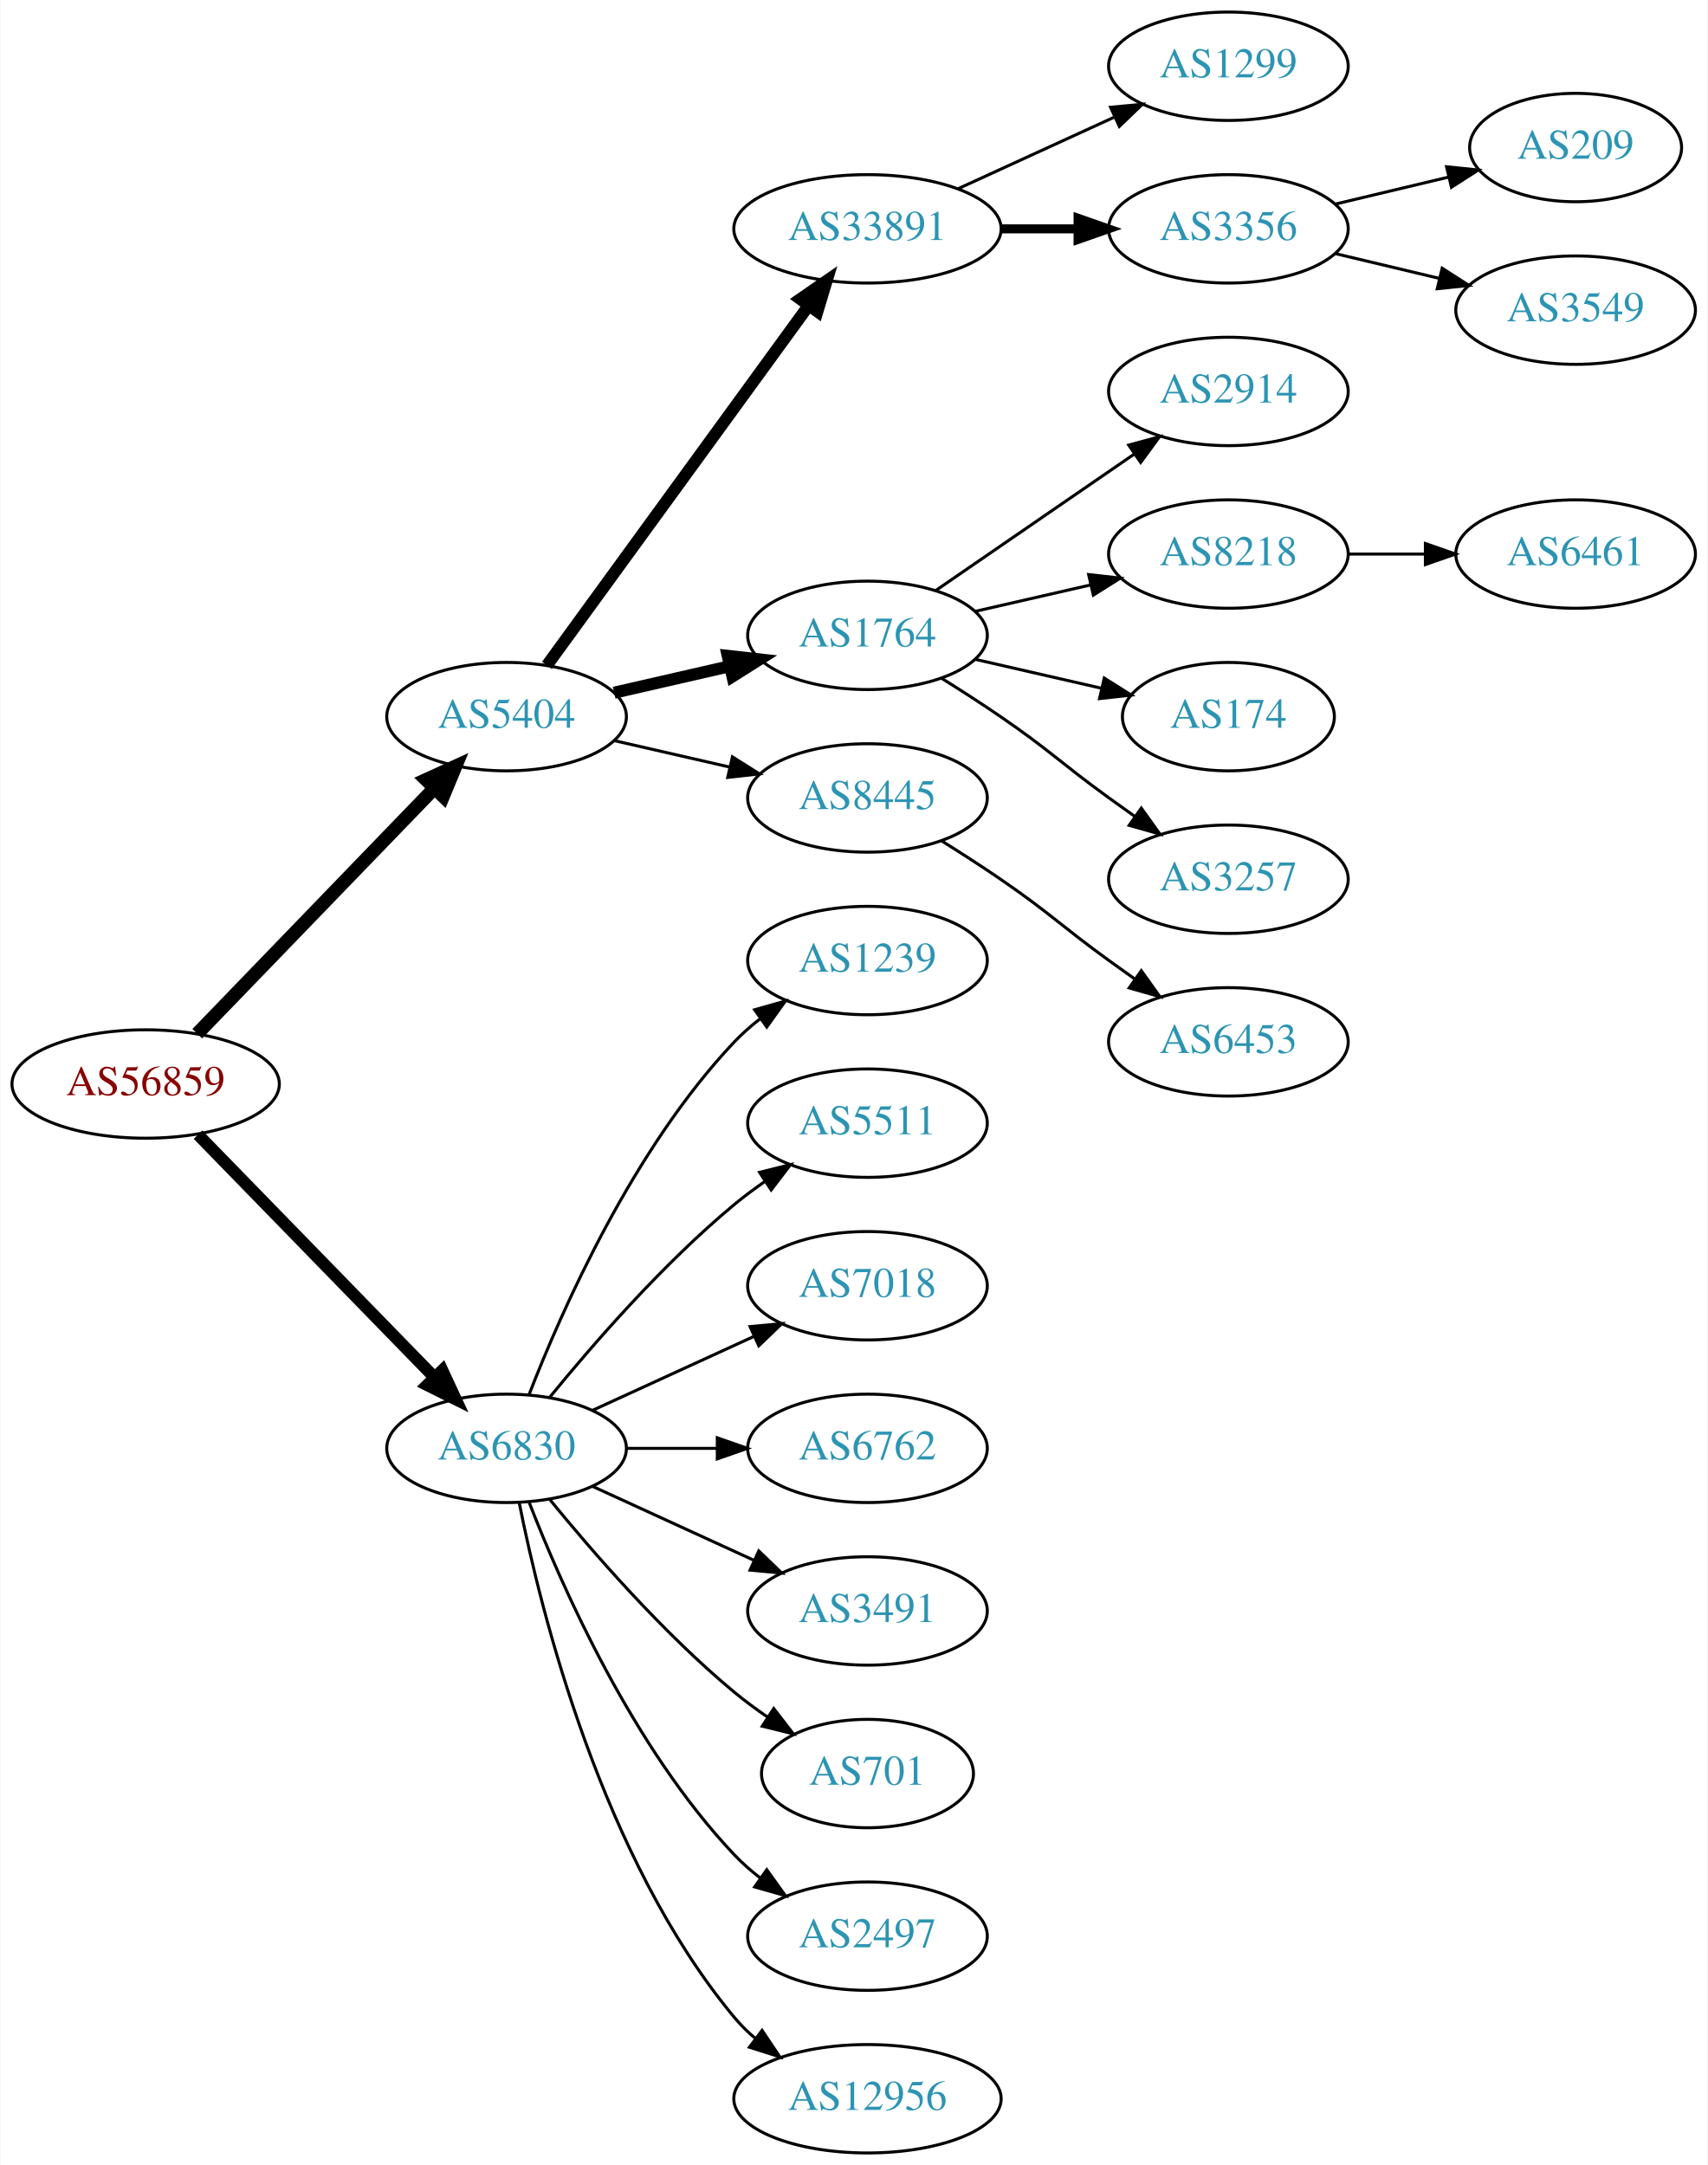
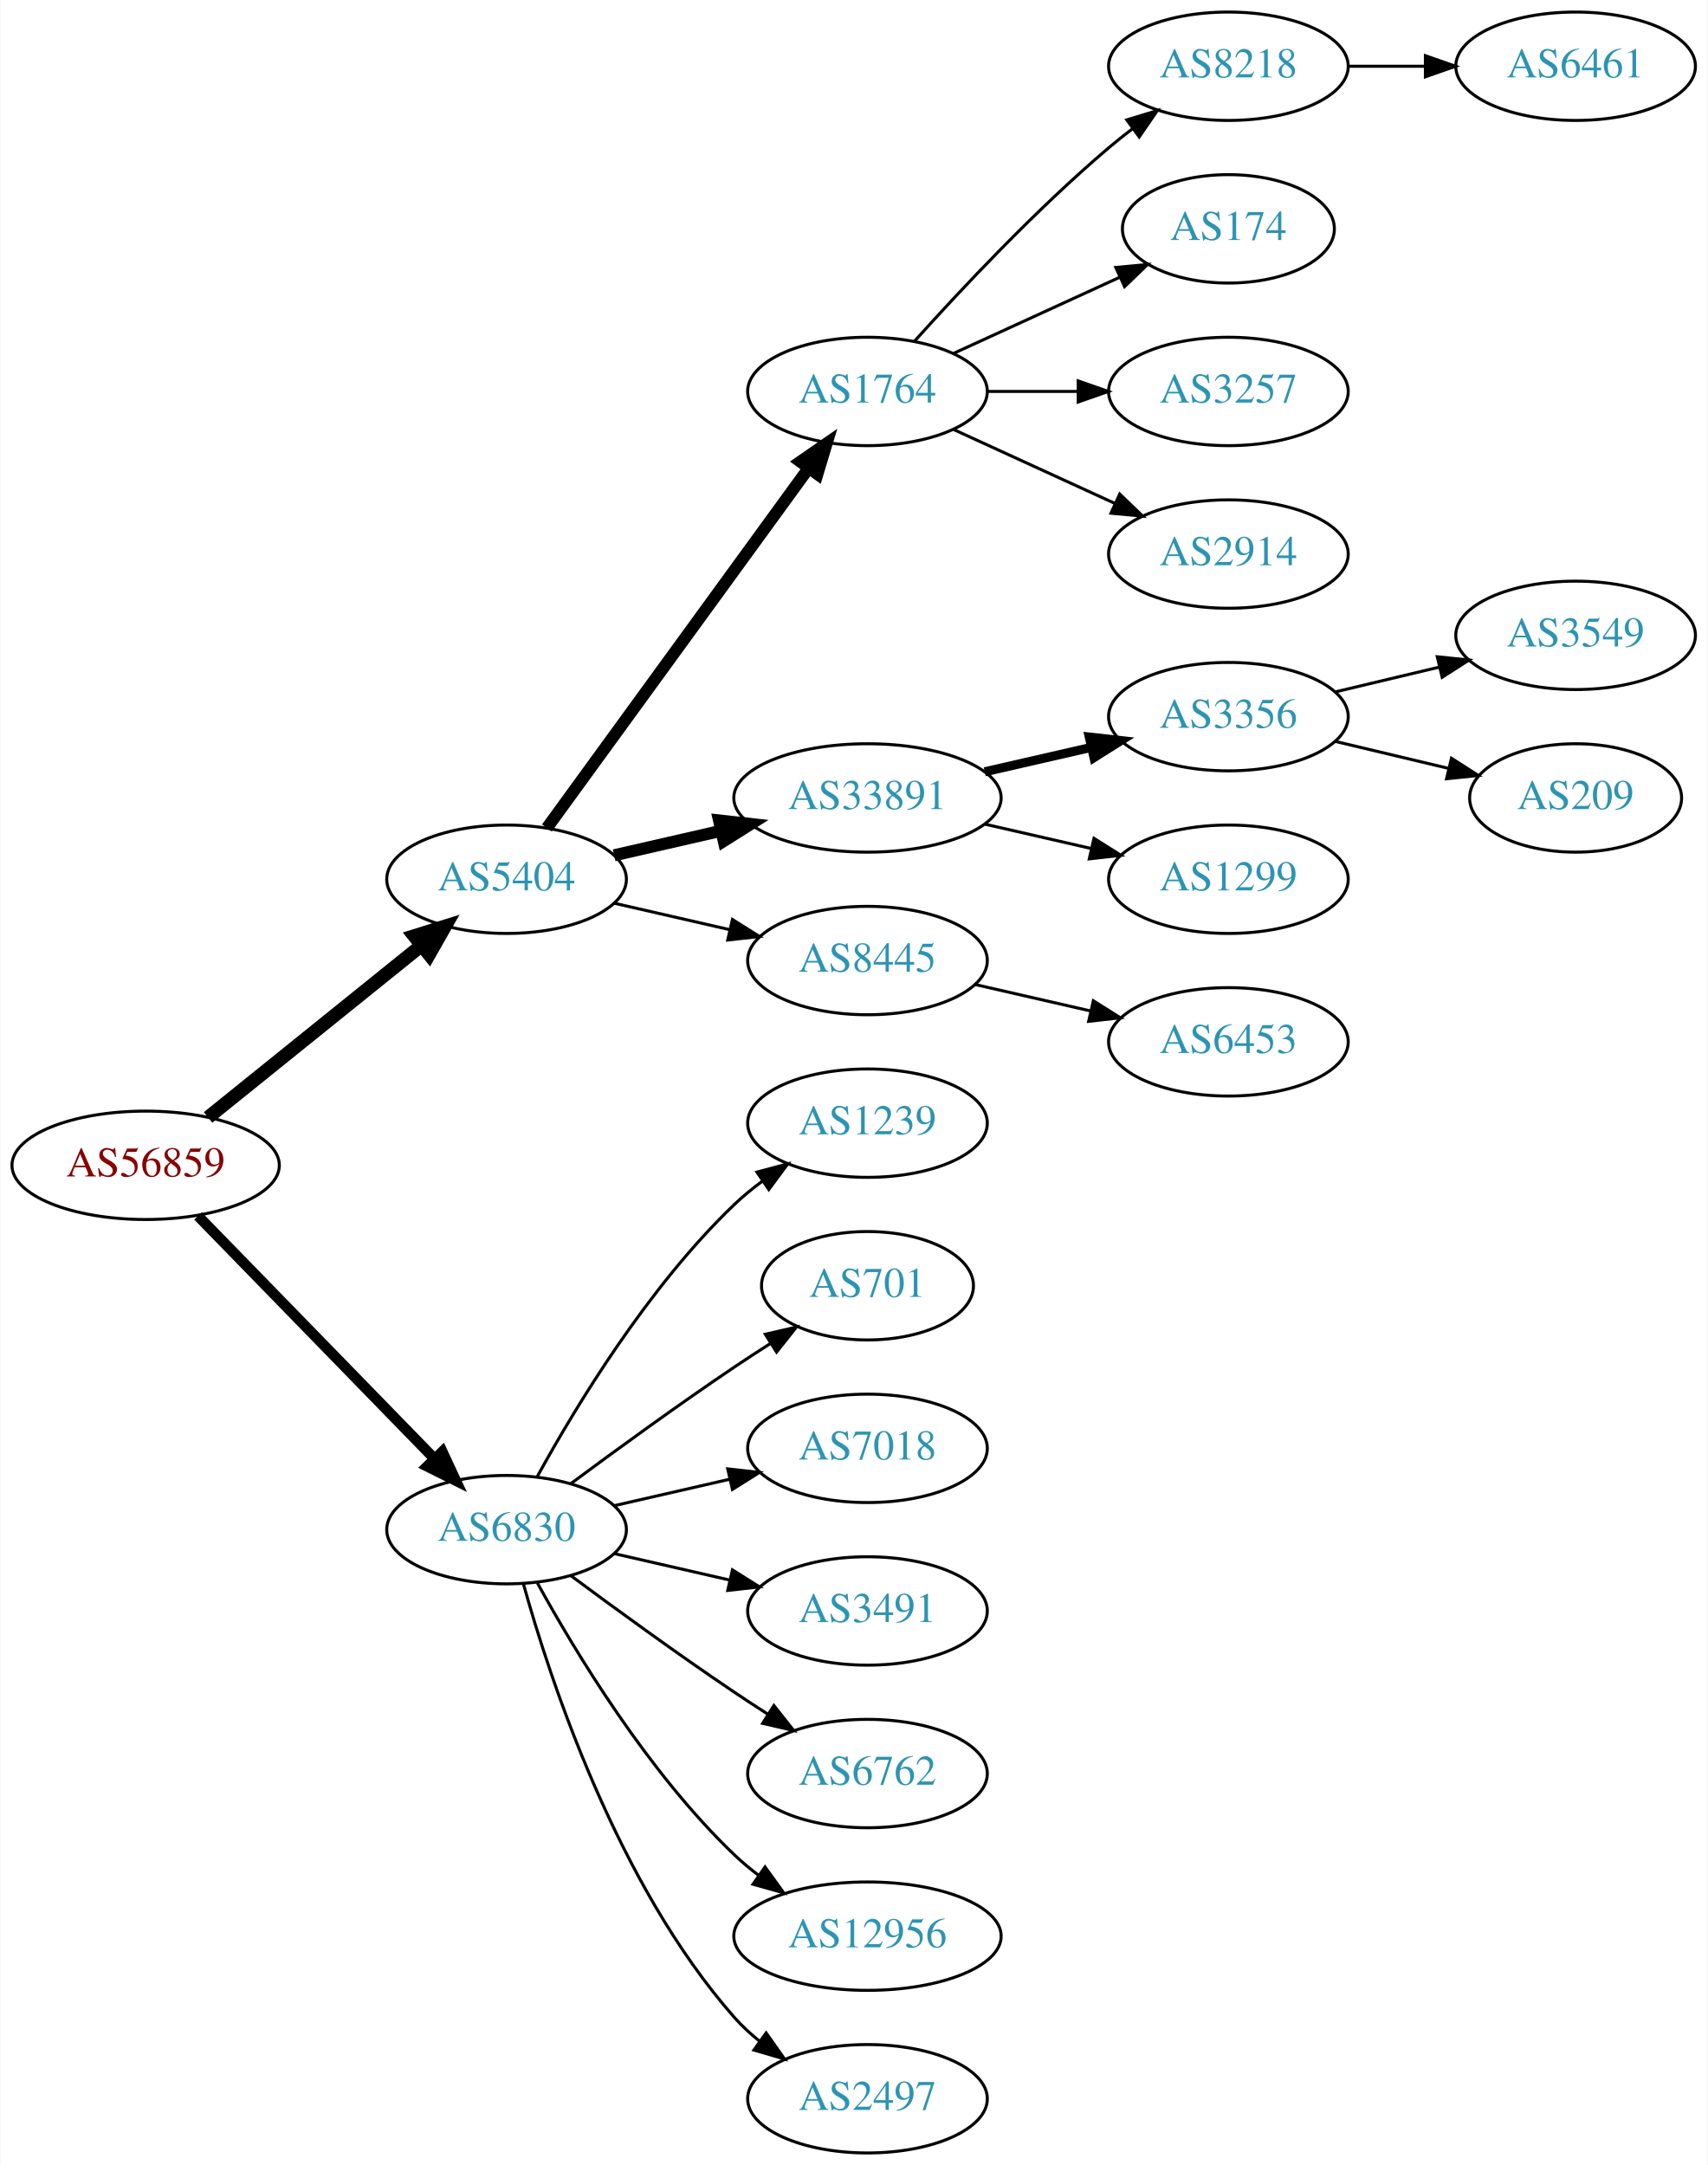
<svg xmlns="http://www.w3.org/2000/svg" xmlns:xlink="http://www.w3.org/1999/xlink" width="567pt" height="719pt" viewBox="0.00 0.00 566.66 719.00">
  <g id="graph0" class="graph" transform="scale(1 1) rotate(0) translate(4 715)">
    <polygon fill="white" stroke="none" points="-4,4 -4,-715 562.663,-715 562.663,4 -4,4" />
    <g id="node1" class="node">
      <g id="a_node1">
        <a xlink:href="/asn/56859" xlink:title="AS56859 ~ BNP PARIBAS S.A. [AT]">
-           <ellipse fill="#ffffff" stroke="black" cx="44.196" cy="-355" rx="44.393" ry="18" />
-           <text text-anchor="middle" x="44.196" y="-351.3" font-family="Times,serif" font-size="14.00" fill="#880000">AS56859</text>
+           <ellipse fill="#ffffff" stroke="black" cx="44.196" cy="-328" rx="44.393" ry="18" />
+           <text text-anchor="middle" x="44.196" y="-324.3" font-family="Times,serif" font-size="14.00" fill="#880000">AS56859</text>
        </a>
      </g>
    </g>
    <g id="node2" class="node">
      <g id="a_node2">
        <a xlink:href="/asn/5404" xlink:title="AS5404 ~ ASN conova communications GmbH [AT]">
-           <ellipse fill="#ffffff" stroke="black" cx="164.039" cy="-477" rx="39.794" ry="18" />
-           <text text-anchor="middle" x="164.039" y="-473.3" font-family="Times,serif" font-size="14.00" fill="#2c94b3">AS5404</text>
+           <ellipse fill="#ffffff" stroke="black" cx="164.039" cy="-423" rx="39.794" ry="18" />
+           <text text-anchor="middle" x="164.039" y="-419.3" font-family="Times,serif" font-size="14.00" fill="#2c94b3">AS5404</text>
        </a>
      </g>
    </g>
    <g id="edge1" class="edge">
-       <path fill="none" stroke="black" stroke-width="4.5" d="M61.334,-371.708C81.697,-392.789 116.851,-429.183 140.026,-453.175" />
-       <polygon fill="black" stroke="black" stroke-width="4.5" points="137.316,-456.037 147.095,-460.494 142.98,-450.566 137.316,-456.037" />
+       <path fill="none" stroke="black" stroke-width="4.5" d="M64.92,-343.901C84.325,-359.544 114.111,-383.557 135.775,-401.021" />
+       <polygon fill="black" stroke="black" stroke-width="4.5" points="133.386,-404.153 143.642,-407.363 138.328,-398.022 133.386,-404.153" />
    </g>
    <g id="node3" class="node">
      <g id="a_node3">
        <a xlink:href="/asn/6830" xlink:title="AS6830 ~ LGI-UPC [AT]">
-           <ellipse fill="#ffffff" stroke="black" cx="164.039" cy="-234" rx="39.794" ry="18" />
-           <text text-anchor="middle" x="164.039" y="-230.3" font-family="Times,serif" font-size="14.00" fill="#2c94b3">AS6830</text>
+           <ellipse fill="#ffffff" stroke="black" cx="164.039" cy="-207" rx="39.794" ry="18" />
+           <text text-anchor="middle" x="164.039" y="-203.3" font-family="Times,serif" font-size="14.00" fill="#2c94b3">AS6830</text>
        </a>
      </g>
    </g>
    <g id="edge2" class="edge">
-       <path fill="none" stroke="black" stroke-width="4" d="M61.582,-338.175C82.011,-317.198 117.049,-281.222 140.129,-257.523" />
-       <polygon fill="black" stroke="black" stroke-width="4" points="142.699,-259.901 147.169,-250.295 137.684,-255.017 142.699,-259.901" />
+       <path fill="none" stroke="black" stroke-width="3.5" d="M61.582,-311.175C82.011,-290.198 117.049,-254.222 140.129,-230.523" />
+       <polygon fill="black" stroke="black" stroke-width="3.5" points="142.699,-232.901 147.169,-223.295 137.684,-228.017 142.699,-232.901" />
    </g>
    <g id="node4" class="node">
      <g id="a_node4">
-         <a xlink:href="/asn/33891" xlink:title="AS33891 ~ CORE-BACKBONE GMBH GLOBAL NETWORK [DE]">
-           <ellipse fill="#ffffff" stroke="black" cx="283.881" cy="-639" rx="44.393" ry="18" />
-           <text text-anchor="middle" x="283.881" y="-635.3" font-family="Times,serif" font-size="14.00" fill="#2c94b3">AS33891</text>
+         <a xlink:href="/asn/1764" xlink:title="AS1764 ~ NEXTLAYER-AS [AT]">
+           <ellipse fill="#ffffff" stroke="black" cx="283.881" cy="-585" rx="39.794" ry="18" />
+           <text text-anchor="middle" x="283.881" y="-581.3" font-family="Times,serif" font-size="14.00" fill="#2c94b3">AS1764</text>
        </a>
      </g>
    </g>
    <g id="edge3" class="edge">
-       <path fill="none" stroke="black" stroke-width="4" d="M177.427,-494.031C198.149,-522.517 239.952,-579.985 264.24,-613.374" />
-       <polygon fill="black" stroke="black" stroke-width="4" points="261.591,-615.682 270.304,-621.71 267.252,-611.564 261.591,-615.682" />
+       <path fill="none" stroke="black" stroke-width="4" d="M177.427,-440.031C198.149,-468.517 239.952,-525.985 264.24,-559.374" />
+       <polygon fill="black" stroke="black" stroke-width="4" points="261.591,-561.682 270.304,-567.71 267.252,-557.564 261.591,-561.682" />
    </g>
    <g id="node5" class="node">
      <g id="a_node5">
-         <a xlink:href="/asn/1764" xlink:title="AS1764 ~ NEXTLAYER-AS [AT]">
-           <ellipse fill="#ffffff" stroke="black" cx="283.881" cy="-504" rx="39.794" ry="18" />
-           <text text-anchor="middle" x="283.881" y="-500.3" font-family="Times,serif" font-size="14.00" fill="#2c94b3">AS1764</text>
+         <a xlink:href="/asn/33891" xlink:title="AS33891 ~ CORE-BACKBONE GMBH GLOBAL NETWORK [DE]">
+           <ellipse fill="#ffffff" stroke="black" cx="283.881" cy="-450" rx="44.393" ry="18" />
+           <text text-anchor="middle" x="283.881" y="-446.3" font-family="Times,serif" font-size="14.00" fill="#2c94b3">AS33891</text>
        </a>
      </g>
    </g>
    <g id="edge4" class="edge">
-       <path fill="none" stroke="black" stroke-width="4" d="M199.758,-484.955C211.758,-487.704 225.379,-490.825 238.071,-493.733" />
-       <polygon fill="black" stroke="black" stroke-width="4" points="237.474,-497.187 248.003,-496.009 239.037,-490.364 237.474,-497.187" />
+       <path fill="none" stroke="black" stroke-width="4" d="M199.758,-430.955C210.896,-433.507 223.432,-436.379 235.325,-439.104" />
+       <polygon fill="black" stroke="black" stroke-width="4" points="234.59,-442.526 245.119,-441.348 236.153,-435.703 234.59,-442.526" />
    </g>
    <g id="node6" class="node">
      <g id="a_node6">
        <a xlink:href="/asn/8445" xlink:title="AS8445 ~ SALZBURG-AG-AS [AT]">
-           <ellipse fill="#ffffff" stroke="black" cx="283.881" cy="-450" rx="39.794" ry="18" />
-           <text text-anchor="middle" x="283.881" y="-446.3" font-family="Times,serif" font-size="14.00" fill="#2c94b3">AS8445</text>
+           <ellipse fill="#ffffff" stroke="black" cx="283.881" cy="-396" rx="39.794" ry="18" />
+           <text text-anchor="middle" x="283.881" y="-392.3" font-family="Times,serif" font-size="14.00" fill="#2c94b3">AS8445</text>
        </a>
      </g>
    </g>
    <g id="edge5" class="edge">
-       <path fill="none" stroke="black" d="M199.758,-469.045C211.758,-466.296 225.379,-463.175 238.071,-460.267" />
-       <polygon fill="black" stroke="black" points="239.037,-463.636 248.003,-457.991 237.474,-456.813 239.037,-463.636" />
+       <path fill="none" stroke="black" d="M199.758,-415.045C211.758,-412.296 225.379,-409.175 238.071,-406.267" />
+       <polygon fill="black" stroke="black" points="239.037,-409.636 248.003,-403.991 237.474,-402.813 239.037,-409.636" />
    </g>
    <g id="node17" class="node">
      <g id="a_node17">
        <a xlink:href="/asn/1239" xlink:title="AS1239 ~ Sprint [US]">
-           <ellipse fill="#ffffff" stroke="black" cx="283.881" cy="-396" rx="39.794" ry="18" />
-           <text text-anchor="middle" x="283.881" y="-392.3" font-family="Times,serif" font-size="14.00" fill="#2c94b3">AS1239</text>
+           <ellipse fill="#ffffff" stroke="black" cx="283.881" cy="-342" rx="39.794" ry="18" />
+           <text text-anchor="middle" x="283.881" y="-338.3" font-family="Times,serif" font-size="14.00" fill="#2c94b3">AS1239</text>
        </a>
      </g>
    </g>
    <g id="edge16" class="edge">
-       <path fill="none" stroke="black" d="M171.562,-251.994C182.312,-279.728 205.969,-333.429 239.685,-369 242.271,-371.728 245.188,-374.294 248.257,-376.677" />
-       <polygon fill="black" stroke="black" points="246.411,-379.658 256.605,-382.543 250.435,-373.93 246.411,-379.658" />
+       <path fill="none" stroke="black" d="M174.28,-224.713C186.825,-247.561 211.002,-287.611 239.685,-315 242.553,-317.739 245.742,-320.347 249.051,-322.785" />
+       <polygon fill="black" stroke="black" points="247.175,-325.742 257.411,-328.477 251.114,-319.956 247.175,-325.742" />
    </g>
    <g id="node18" class="node">
      <g id="a_node18">
-         <a xlink:href="/asn/5511" xlink:title="AS5511 ~ Orange S.A. [FR]">
-           <ellipse fill="#ffffff" stroke="black" cx="283.881" cy="-342" rx="39.794" ry="18" />
-           <text text-anchor="middle" x="283.881" y="-338.3" font-family="Times,serif" font-size="14.00" fill="#2c94b3">AS5511</text>
+         <a xlink:href="/asn/701" xlink:title="AS701 ~ UUNET [US]">
+           <ellipse fill="#ffffff" stroke="black" cx="283.881" cy="-288" rx="35.194" ry="18" />
+           <text text-anchor="middle" x="283.881" y="-284.3" font-family="Times,serif" font-size="14.00" fill="#2c94b3">AS701</text>
        </a>
      </g>
    </g>
    <g id="edge17" class="edge">
-       <path fill="none" stroke="black" d="M178.458,-251.065C192.572,-268.375 215.987,-295.345 239.685,-315 242.901,-317.668 246.402,-320.27 249.972,-322.741" />
-       <polygon fill="black" stroke="black" points="248.05,-325.666 258.329,-328.236 251.896,-319.817 248.05,-325.666" />
+       <path fill="none" stroke="black" d="M185.369,-222.277C200.231,-233.304 220.976,-248.407 239.685,-261 243.502,-263.569 247.552,-266.21 251.583,-268.786" />
+       <polygon fill="black" stroke="black" points="249.952,-271.895 260.277,-274.271 253.687,-265.975 249.952,-271.895" />
    </g>
    <g id="node19" class="node">
      <g id="a_node19">
        <a xlink:href="/asn/7018" xlink:title="AS7018 ~ AT&amp;T Services, Inc. [US]">
-           <ellipse fill="#ffffff" stroke="black" cx="283.881" cy="-288" rx="39.794" ry="18" />
-           <text text-anchor="middle" x="283.881" y="-284.3" font-family="Times,serif" font-size="14.00" fill="#2c94b3">AS7018</text>
+           <ellipse fill="#ffffff" stroke="black" cx="283.881" cy="-234" rx="39.794" ry="18" />
+           <text text-anchor="middle" x="283.881" y="-230.3" font-family="Times,serif" font-size="14.00" fill="#2c94b3">AS7018</text>
        </a>
      </g>
    </g>
    <g id="edge18" class="edge">
-       <path fill="none" stroke="black" d="M192.667,-246.661C208.624,-253.973 228.895,-263.261 246.178,-271.181" />
-       <polygon fill="black" stroke="black" points="244.876,-274.435 255.425,-275.419 247.793,-268.071 244.876,-274.435" />
+       <path fill="none" stroke="black" d="M199.758,-214.955C211.758,-217.704 225.379,-220.825 238.071,-223.733" />
+       <polygon fill="black" stroke="black" points="237.474,-227.187 248.003,-226.009 239.037,-220.364 237.474,-227.187" />
    </g>
    <g id="node20" class="node">
      <g id="a_node20">
-         <a xlink:href="/asn/6762" xlink:title="AS6762 ~ TELECOM ITALIA SPARKLE S.p.A. [IT]">
-           <ellipse fill="#ffffff" stroke="black" cx="283.881" cy="-234" rx="39.794" ry="18" />
-           <text text-anchor="middle" x="283.881" y="-230.3" font-family="Times,serif" font-size="14.00" fill="#2c94b3">AS6762</text>
-         </a>
-       </g>
-     </g>
-     <g id="edge19" class="edge">
-       <path fill="none" stroke="black" d="M203.951,-234C213.505,-234 223.854,-234 233.817,-234" />
-       <polygon fill="black" stroke="black" points="234.009,-237.5 244.009,-234 234.009,-230.5 234.009,-237.5" />
-     </g>
-     <g id="node21" class="node">
-       <g id="a_node21">
        <a xlink:href="/asn/3491" xlink:title="AS3491 ~ PCCW Global, Inc. [US]">
          <ellipse fill="#ffffff" stroke="black" cx="283.881" cy="-180" rx="39.794" ry="18" />
          <text text-anchor="middle" x="283.881" y="-176.3" font-family="Times,serif" font-size="14.00" fill="#2c94b3">AS3491</text>
        </a>
      </g>
    </g>
+     <g id="edge19" class="edge">
+       <path fill="none" stroke="black" d="M199.758,-199.045C211.758,-196.296 225.379,-193.175 238.071,-190.267" />
+       <polygon fill="black" stroke="black" points="239.037,-193.636 248.003,-187.991 237.474,-186.813 239.037,-193.636" />
+     </g>
+     <g id="node21" class="node">
+       <g id="a_node21">
+         <a xlink:href="/asn/6762" xlink:title="AS6762 ~ TELECOM ITALIA SPARKLE S.p.A. [IT]">
+           <ellipse fill="#ffffff" stroke="black" cx="283.881" cy="-126" rx="39.794" ry="18" />
+           <text text-anchor="middle" x="283.881" y="-122.3" font-family="Times,serif" font-size="14.00" fill="#2c94b3">AS6762</text>
+         </a>
+       </g>
+     </g>
    <g id="edge20" class="edge">
-       <path fill="none" stroke="black" d="M192.667,-221.339C208.624,-214.027 228.895,-204.739 246.178,-196.819" />
-       <polygon fill="black" stroke="black" points="247.793,-199.929 255.425,-192.581 244.876,-193.565 247.793,-199.929" />
+       <path fill="none" stroke="black" d="M185.369,-191.723C200.231,-180.696 220.976,-165.593 239.685,-153 243.234,-150.611 246.984,-148.161 250.733,-145.758" />
+       <polygon fill="black" stroke="black" points="252.801,-148.591 259.381,-140.288 249.059,-142.675 252.801,-148.591" />
    </g>
    <g id="node22" class="node">
      <g id="a_node22">
-         <a xlink:href="/asn/701" xlink:title="AS701 ~ UUNET [US]">
-           <ellipse fill="#ffffff" stroke="black" cx="283.881" cy="-126" rx="35.194" ry="18" />
-           <text text-anchor="middle" x="283.881" y="-122.3" font-family="Times,serif" font-size="14.00" fill="#2c94b3">AS701</text>
+         <a xlink:href="/asn/12956" xlink:title="AS12956 ~ TELXIUS [ES]">
+           <ellipse fill="#ffffff" stroke="black" cx="283.881" cy="-72" rx="44.393" ry="18" />
+           <text text-anchor="middle" x="283.881" y="-68.3" font-family="Times,serif" font-size="14.00" fill="#2c94b3">AS12956</text>
        </a>
      </g>
    </g>
    <g id="edge21" class="edge">
-       <path fill="none" stroke="black" d="M178.458,-216.935C192.572,-199.625 215.987,-172.655 239.685,-153 243.148,-150.128 246.941,-147.331 250.795,-144.692" />
-       <polygon fill="black" stroke="black" points="252.757,-147.592 259.228,-139.203 248.938,-141.725 252.757,-147.592" />
+       <path fill="none" stroke="black" d="M174.28,-189.287C186.825,-166.439 211.002,-126.389 239.685,-99 242.192,-96.607 244.943,-94.313 247.805,-92.145" />
+       <polygon fill="black" stroke="black" points="249.857,-94.982 256.056,-86.389 245.852,-89.241 249.857,-94.982" />
    </g>
    <g id="node23" class="node">
      <g id="a_node23">
        <a xlink:href="/asn/2497" xlink:title="AS2497 ~ Internet Initiative Japan Inc. [JP]">
-           <ellipse fill="#ffffff" stroke="black" cx="283.881" cy="-72" rx="39.794" ry="18" />
-           <text text-anchor="middle" x="283.881" y="-68.3" font-family="Times,serif" font-size="14.00" fill="#2c94b3">AS2497</text>
+           <ellipse fill="#ffffff" stroke="black" cx="283.881" cy="-18" rx="39.794" ry="18" />
+           <text text-anchor="middle" x="283.881" y="-14.3" font-family="Times,serif" font-size="14.00" fill="#2c94b3">AS2497</text>
        </a>
      </g>
    </g>
    <g id="edge22" class="edge">
-       <path fill="none" stroke="black" d="M171.562,-216.006C182.312,-188.272 205.969,-134.571 239.685,-99 242.271,-96.272 245.188,-93.706 248.257,-91.323" />
-       <polygon fill="black" stroke="black" points="250.435,-94.07 256.605,-85.457 246.411,-88.342 250.435,-94.07" />
-     </g>
-     <g id="node24" class="node">
-       <g id="a_node24">
-         <a xlink:href="/asn/12956" xlink:title="AS12956 ~ TELXIUS [ES]">
-           <ellipse fill="#ffffff" stroke="black" cx="283.881" cy="-18" rx="44.393" ry="18" />
-           <text text-anchor="middle" x="283.881" y="-14.3" font-family="Times,serif" font-size="14.00" fill="#2c94b3">AS12956</text>
-         </a>
-       </g>
-     </g>
-     <g id="edge23" class="edge">
-       <path fill="none" stroke="black" d="M168.237,-215.927C175.401,-179.859 195.675,-97.875 239.685,-45 241.778,-42.485 244.169,-40.133 246.727,-37.949" />
-       <polygon fill="black" stroke="black" points="248.878,-40.711 254.775,-31.909 244.676,-35.113 248.878,-40.711" />
+       <path fill="none" stroke="black" d="M169.612,-189.054C178.517,-157.005 200.801,-89.158 239.685,-45 242.169,-42.179 245.019,-39.551 248.044,-37.129" />
+       <polygon fill="black" stroke="black" points="250.23,-39.869 256.334,-31.209 246.162,-34.172 250.23,-39.869" />
    </g>
    <g id="node7" class="node">
      <g id="a_node7">
-         <a xlink:href="/asn/1299" xlink:title="AS1299 ~ Telia Carrier [EU]">
+         <a xlink:href="/asn/8218" xlink:title="AS8218 ~ legacy Neotelecoms [FR]">
          <ellipse fill="#ffffff" stroke="black" cx="403.724" cy="-693" rx="39.794" ry="18" />
-           <text text-anchor="middle" x="403.724" y="-689.3" font-family="Times,serif" font-size="14.00" fill="#2c94b3">AS1299</text>
+           <text text-anchor="middle" x="403.724" y="-689.3" font-family="Times,serif" font-size="14.00" fill="#2c94b3">AS8218</text>
        </a>
      </g>
    </g>
    <g id="edge6" class="edge">
-       <path fill="none" stroke="black" d="M314.011,-652.348C329.622,-659.502 349.02,-668.391 365.692,-676.03" />
-       <polygon fill="black" stroke="black" points="364.595,-679.378 375.144,-680.362 367.511,-673.014 364.595,-679.378" />
+       <path fill="none" stroke="black" d="M299.527,-601.725C314.828,-618.765 339.925,-645.523 364.077,-666 366.574,-668.117 369.235,-670.232 371.946,-672.293" />
+       <polygon fill="black" stroke="black" points="369.983,-675.194 380.123,-678.266 374.112,-669.541 369.983,-675.194" />
    </g>
    <g id="node8" class="node">
      <g id="a_node8">
-         <a xlink:href="/asn/3356" xlink:title="AS3356 ~ Level 3 Parent, LLC [US]">
-           <ellipse fill="#ffffff" stroke="black" cx="403.724" cy="-639" rx="39.794" ry="18" />
-           <text text-anchor="middle" x="403.724" y="-635.3" font-family="Times,serif" font-size="14.00" fill="#2c94b3">AS3356</text>
+         <a xlink:href="/asn/174" xlink:title="AS174 ~ Cogent Communications [US]">
+           <ellipse fill="#ffffff" stroke="black" cx="403.724" cy="-639" rx="35.194" ry="18" />
+           <text text-anchor="middle" x="403.724" y="-635.3" font-family="Times,serif" font-size="14.00" fill="#2c94b3">AS174</text>
        </a>
      </g>
    </g>
    <g id="edge7" class="edge">
-       <path fill="none" stroke="black" stroke-width="3" d="M328.092,-639C336.405,-639 345.168,-639 353.65,-639" />
-       <polygon fill="black" stroke="black" stroke-width="3" points="353.809,-642.5 363.809,-639 353.809,-635.5 353.809,-642.5" />
-     </g>
-     <g id="node11" class="node">
-       <g id="a_node11">
+       <path fill="none" stroke="black" d="M312.51,-597.661C328.926,-605.183 349.908,-614.798 367.505,-622.861" />
+       <polygon fill="black" stroke="black" points="366.333,-626.174 376.882,-627.158 369.249,-619.811 366.333,-626.174" />
+     </g>
+     <g id="node9" class="node">
+       <g id="a_node9">
+         <a xlink:href="/asn/3257" xlink:title="AS3257 ~ GTT [DE]">
+           <ellipse fill="#ffffff" stroke="black" cx="403.724" cy="-585" rx="39.794" ry="18" />
+           <text text-anchor="middle" x="403.724" y="-581.3" font-family="Times,serif" font-size="14.00" fill="#2c94b3">AS3257</text>
+         </a>
+       </g>
+     </g>
+     <g id="edge8" class="edge">
+       <path fill="none" stroke="black" d="M323.794,-585C333.347,-585 343.697,-585 353.659,-585" />
+       <polygon fill="black" stroke="black" points="353.852,-588.5 363.852,-585 353.852,-581.5 353.852,-588.5" />
+     </g>
+     <g id="node10" class="node">
+       <g id="a_node10">
        <a xlink:href="/asn/2914" xlink:title="AS2914 ~ NTT America, Inc. [US]">
-           <ellipse fill="#ffffff" stroke="black" cx="403.724" cy="-585" rx="39.794" ry="18" />
-           <text text-anchor="middle" x="403.724" y="-581.3" font-family="Times,serif" font-size="14.00" fill="#2c94b3">AS2914</text>
-         </a>
-       </g>
-     </g>
-     <g id="edge10" class="edge">
-       <path fill="none" stroke="black" d="M306.495,-518.857C324.984,-531.565 351.798,-549.995 372.427,-564.175" />
-       <polygon fill="black" stroke="black" points="370.624,-567.183 380.848,-569.963 374.589,-561.414 370.624,-567.183" />
+           <ellipse fill="#ffffff" stroke="black" cx="403.724" cy="-531" rx="39.794" ry="18" />
+           <text text-anchor="middle" x="403.724" y="-527.3" font-family="Times,serif" font-size="14.00" fill="#2c94b3">AS2914</text>
+         </a>
+       </g>
+     </g>
+     <g id="edge9" class="edge">
+       <path fill="none" stroke="black" d="M312.51,-572.339C328.467,-565.027 348.738,-555.739 366.02,-547.819" />
+       <polygon fill="black" stroke="black" points="367.635,-550.929 375.268,-543.581 364.719,-544.565 367.635,-550.929" />
    </g>
    <g id="node12" class="node">
      <g id="a_node12">
-         <a xlink:href="/asn/8218" xlink:title="AS8218 ~ legacy Neotelecoms [FR]">
-           <ellipse fill="#ffffff" stroke="black" cx="403.724" cy="-531" rx="39.794" ry="18" />
-           <text text-anchor="middle" x="403.724" y="-527.3" font-family="Times,serif" font-size="14.00" fill="#2c94b3">AS8218</text>
+         <a xlink:href="/asn/3356" xlink:title="AS3356 ~ Level 3 Parent, LLC [US]">
+           <ellipse fill="#ffffff" stroke="black" cx="403.724" cy="-477" rx="39.794" ry="18" />
+           <text text-anchor="middle" x="403.724" y="-473.3" font-family="Times,serif" font-size="14.00" fill="#2c94b3">AS3356</text>
        </a>
      </g>
    </g>
    <g id="edge11" class="edge">
-       <path fill="none" stroke="black" d="M319.6,-511.955C331.6,-514.704 345.221,-517.825 357.914,-520.733" />
-       <polygon fill="black" stroke="black" points="357.316,-524.187 367.845,-523.009 358.88,-517.364 357.316,-524.187" />
+       <path fill="none" stroke="black" stroke-width="3" d="M322.816,-458.692C334.057,-461.267 346.469,-464.111 358.092,-466.774" />
+       <polygon fill="black" stroke="black" stroke-width="3" points="357.525,-470.235 368.054,-469.057 359.088,-463.412 357.525,-470.235" />
    </g>
    <g id="node13" class="node">
      <g id="a_node13">
-         <a xlink:href="/asn/174" xlink:title="AS174 ~ Cogent Communications [US]">
-           <ellipse fill="#ffffff" stroke="black" cx="403.724" cy="-477" rx="35.194" ry="18" />
-           <text text-anchor="middle" x="403.724" y="-473.3" font-family="Times,serif" font-size="14.00" fill="#2c94b3">AS174</text>
+         <a xlink:href="/asn/1299" xlink:title="AS1299 ~ Telia Carrier [EU]">
+           <ellipse fill="#ffffff" stroke="black" cx="403.724" cy="-423" rx="39.794" ry="18" />
+           <text text-anchor="middle" x="403.724" y="-419.3" font-family="Times,serif" font-size="14.00" fill="#2c94b3">AS1299</text>
        </a>
      </g>
    </g>
    <g id="edge12" class="edge">
-       <path fill="none" stroke="black" d="M319.6,-496.045C332.693,-493.045 347.715,-489.604 361.356,-486.478" />
-       <polygon fill="black" stroke="black" points="362.497,-489.807 371.463,-484.162 360.934,-482.984 362.497,-489.807" />
-     </g>
-     <g id="node14" class="node">
-       <g id="a_node14">
-         <a xlink:href="/asn/3257" xlink:title="AS3257 ~ GTT [DE]">
-           <ellipse fill="#ffffff" stroke="black" cx="403.724" cy="-423" rx="39.794" ry="18" />
-           <text text-anchor="middle" x="403.724" y="-419.3" font-family="Times,serif" font-size="14.00" fill="#2c94b3">AS3257</text>
-         </a>
-       </g>
-     </g>
-     <g id="edge13" class="edge">
-       <path fill="none" stroke="black" d="M308.43,-489.784C314.872,-485.76 321.805,-481.301 328.077,-477 344.572,-465.689 347.877,-461.729 364.077,-450 366.88,-447.971 369.812,-445.875 372.752,-443.79" />
-       <polygon fill="black" stroke="black" points="374.803,-446.627 380.967,-438.009 370.775,-440.903 374.803,-446.627" />
+       <path fill="none" stroke="black" d="M322.816,-441.308C334.057,-438.733 346.469,-435.889 358.092,-433.226" />
+       <polygon fill="black" stroke="black" points="359.088,-436.588 368.054,-430.943 357.525,-429.765 359.088,-436.588" />
    </g>
    <g id="node16" class="node">
      <g id="a_node16">
        <a xlink:href="/asn/6453" xlink:title="AS6453 ~ TATA COMMUNICATIONS (AMERICA) INC [US]">
          <ellipse fill="#ffffff" stroke="black" cx="403.724" cy="-369" rx="39.794" ry="18" />
          <text text-anchor="middle" x="403.724" y="-365.3" font-family="Times,serif" font-size="14.00" fill="#2c94b3">AS6453</text>
        </a>
      </g>
    </g>
    <g id="edge15" class="edge">
-       <path fill="none" stroke="black" d="M308.43,-435.784C314.872,-431.76 321.805,-427.301 328.077,-423 344.572,-411.689 347.877,-407.729 364.077,-396 366.88,-393.971 369.812,-391.875 372.752,-389.79" />
-       <polygon fill="black" stroke="black" points="374.803,-392.627 380.967,-384.009 370.775,-386.903 374.803,-392.627" />
-     </g>
-     <g id="node9" class="node">
-       <g id="a_node9">
-         <a xlink:href="/asn/209" xlink:title="AS209 ~ CenturyLink Communications, LLC [US]">
-           <ellipse fill="#ffffff" stroke="black" cx="519.017" cy="-666" rx="35.194" ry="18" />
-           <text text-anchor="middle" x="519.017" y="-662.3" font-family="Times,serif" font-size="14.00" fill="#2c94b3">AS209</text>
-         </a>
-       </g>
-     </g>
-     <g id="edge8" class="edge">
-       <path fill="none" stroke="black" d="M439.331,-647.248C451.125,-650.058 464.43,-653.229 476.698,-656.153" />
-       <polygon fill="black" stroke="black" points="476.164,-659.624 486.703,-658.537 477.787,-652.814 476.164,-659.624" />
-     </g>
-     <g id="node10" class="node">
-       <g id="a_node10">
+       <path fill="none" stroke="black" d="M319.6,-388.045C331.6,-385.296 345.221,-382.175 357.914,-379.267" />
+       <polygon fill="black" stroke="black" points="358.88,-382.636 367.845,-376.991 357.316,-375.813 358.88,-382.636" />
+     </g>
+     <g id="node11" class="node">
+       <g id="a_node11">
+         <a xlink:href="/asn/6461" xlink:title="AS6461 ~ Zayo Bandwidth [US]">
+           <ellipse fill="#ffffff" stroke="black" cx="519.017" cy="-693" rx="39.794" ry="18" />
+           <text text-anchor="middle" x="519.017" y="-689.3" font-family="Times,serif" font-size="14.00" fill="#2c94b3">AS6461</text>
+         </a>
+       </g>
+     </g>
+     <g id="edge10" class="edge">
+       <path fill="none" stroke="black" d="M443.396,-693C451.599,-693 460.363,-693 468.895,-693" />
+       <polygon fill="black" stroke="black" points="469.134,-696.5 479.134,-693 469.134,-689.5 469.134,-696.5" />
+     </g>
+     <g id="node14" class="node">
+       <g id="a_node14">
        <a xlink:href="/asn/3549" xlink:title="AS3549 ~ Level 3 Parent, LLC [US]">
-           <ellipse fill="#ffffff" stroke="black" cx="519.017" cy="-612" rx="39.794" ry="18" />
-           <text text-anchor="middle" x="519.017" y="-608.3" font-family="Times,serif" font-size="14.00" fill="#2c94b3">AS3549</text>
-         </a>
-       </g>
-     </g>
-     <g id="edge9" class="edge">
-       <path fill="none" stroke="black" d="M439.331,-630.752C450.202,-628.162 462.357,-625.265 473.799,-622.538" />
-       <polygon fill="black" stroke="black" points="474.705,-625.92 483.621,-620.197 473.082,-619.111 474.705,-625.92" />
+           <ellipse fill="#ffffff" stroke="black" cx="519.017" cy="-504" rx="39.794" ry="18" />
+           <text text-anchor="middle" x="519.017" y="-500.3" font-family="Times,serif" font-size="14.00" fill="#2c94b3">AS3549</text>
+         </a>
+       </g>
+     </g>
+     <g id="edge13" class="edge">
+       <path fill="none" stroke="black" d="M439.331,-485.248C450.202,-487.838 462.357,-490.735 473.799,-493.462" />
+       <polygon fill="black" stroke="black" points="473.082,-496.889 483.621,-495.803 474.705,-490.08 473.082,-496.889" />
    </g>
    <g id="node15" class="node">
      <g id="a_node15">
-         <a xlink:href="/asn/6461" xlink:title="AS6461 ~ Zayo Bandwidth [US]">
-           <ellipse fill="#ffffff" stroke="black" cx="519.017" cy="-531" rx="39.794" ry="18" />
-           <text text-anchor="middle" x="519.017" y="-527.3" font-family="Times,serif" font-size="14.00" fill="#2c94b3">AS6461</text>
+         <a xlink:href="/asn/209" xlink:title="AS209 ~ CenturyLink Communications, LLC [US]">
+           <ellipse fill="#ffffff" stroke="black" cx="519.017" cy="-450" rx="35.194" ry="18" />
+           <text text-anchor="middle" x="519.017" y="-446.3" font-family="Times,serif" font-size="14.00" fill="#2c94b3">AS209</text>
        </a>
      </g>
    </g>
    <g id="edge14" class="edge">
-       <path fill="none" stroke="black" d="M443.396,-531C451.599,-531 460.363,-531 468.895,-531" />
-       <polygon fill="black" stroke="black" points="469.134,-534.5 479.134,-531 469.134,-527.5 469.134,-534.5" />
+       <path fill="none" stroke="black" d="M439.331,-468.752C451.125,-465.942 464.43,-462.771 476.698,-459.847" />
+       <polygon fill="black" stroke="black" points="477.787,-463.186 486.703,-457.463 476.164,-456.376 477.787,-463.186" />
    </g>
  </g>
</svg>
